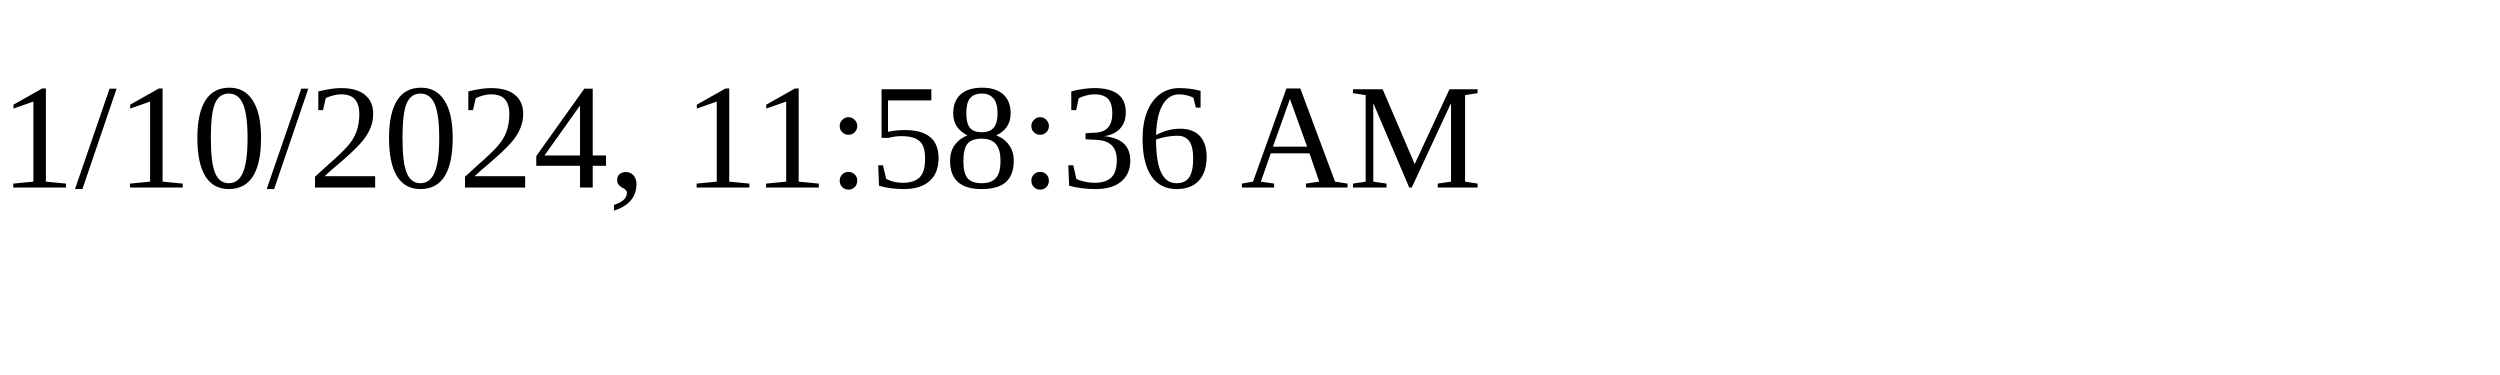
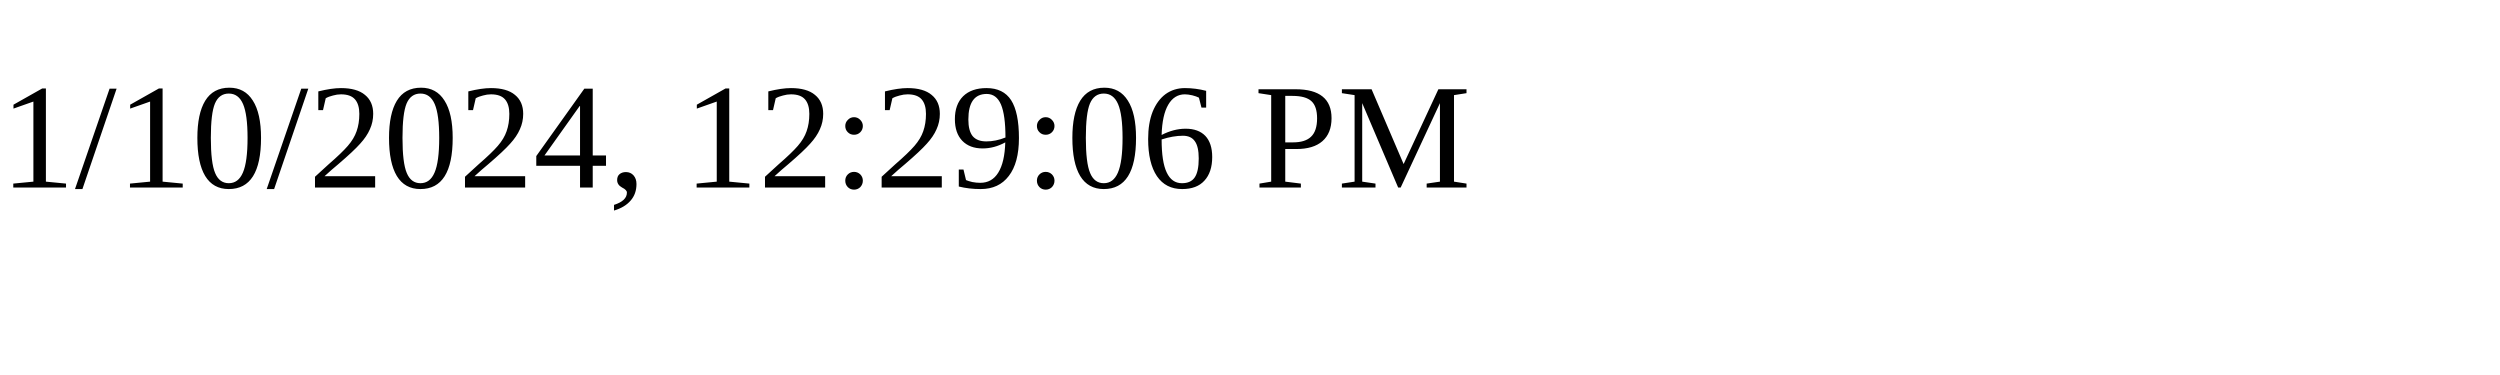
<svg xmlns="http://www.w3.org/2000/svg" height="30" width="200">
-   <text x="0" y="15">1/10/2024, 11:58:36 AM</text>
+   <text x="0" y="15">1/10/2024, 12:29:06 PM</text>
</svg>
